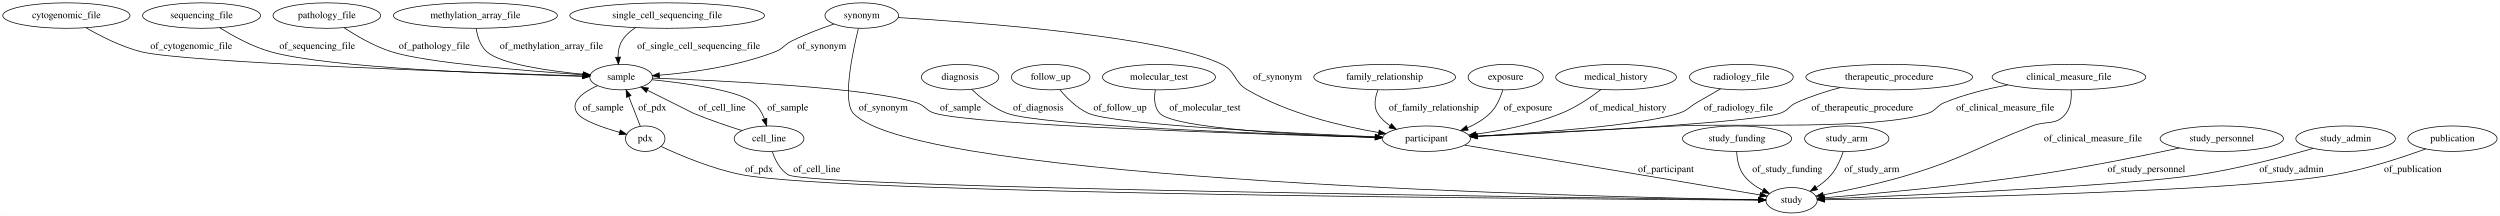
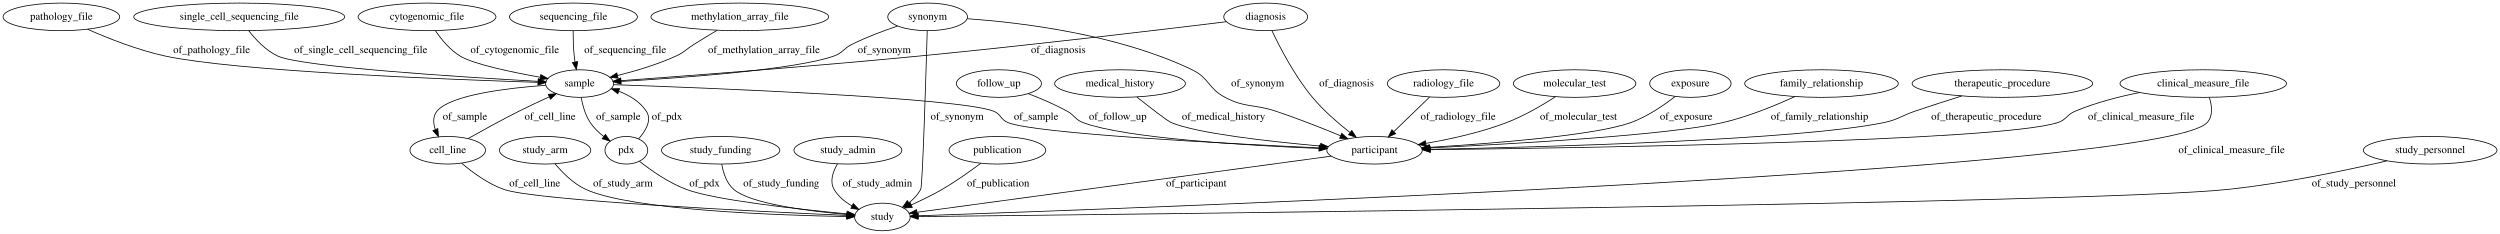
- <svg xmlns="http://www.w3.org/2000/svg" width="3533pt" height="305pt" viewBox="0.00 0.00 3532.74 305.00">
+ <svg xmlns="http://www.w3.org/2000/svg" width="3261pt" height="305pt" viewBox="0.00 0.00 3261.14 305.00">
  <g id="graph0" class="graph" transform="scale(1 1) rotate(0) translate(4 301)">
-     <polygon fill="#ffffff" stroke="transparent" points="-4,4 -4,-301 3528.736,-301 3528.736,4 -4,4" />
+     <polygon fill="#ffffff" stroke="transparent" points="-4,4 -4,-301 3257.135,-301 3257.135,4 -4,4" />
    <g id="node1" class="node">
-       <ellipse fill="none" stroke="#000000" cx="2665.692" cy="-192" rx="117.779" ry="18" />
-       <text text-anchor="middle" x="2665.692" y="-188.3" font-family="Times,serif" font-size="14.00" fill="#000000">therapeutic_procedure</text>
+       <ellipse fill="none" stroke="#000000" cx="752.043" cy="-192" rx="44.393" ry="18" />
+       <text text-anchor="middle" x="752.043" y="-188.3" font-family="Times,serif" font-size="14.00" fill="#000000">sample</text>
+     </g>
+     <g id="node4" class="node">
+       <ellipse fill="none" stroke="#000000" cx="1789.043" cy="-105" rx="62.289" ry="18" />
+       <text text-anchor="middle" x="1789.043" y="-101.3" font-family="Times,serif" font-size="14.00" fill="#000000">participant</text>
+     </g>
+     <g id="edge14" class="edge">
+       <path fill="none" stroke="#000000" d="M796.196,-190.559C916.881,-186.409 1246.336,-173.593 1292.043,-156 1302.084,-152.135 1301.019,-144.908 1311.043,-141 1347.809,-126.667 1592.479,-113.811 1716.803,-108.111" />
+       <polygon fill="#000000" stroke="#000000" points="1717.165,-111.599 1726.996,-107.648 1716.847,-104.606 1717.165,-111.599" />
+       <text text-anchor="middle" x="1347.543" y="-144.8" font-family="Times,serif" font-size="14.00" fill="#000000">of_sample</text>
+     </g>
+     <g id="node12" class="node">
+       <ellipse fill="none" stroke="#000000" cx="813.043" cy="-105" rx="27.895" ry="18" />
+       <text text-anchor="middle" x="813.043" y="-101.3" font-family="Times,serif" font-size="14.00" fill="#000000">pdx</text>
+     </g>
+     <g id="edge12" class="edge">
+       <path fill="none" stroke="#000000" d="M754.121,-173.812C755.98,-163.499 759.48,-150.749 766.043,-141 770.644,-134.166 776.972,-128.082 783.494,-122.948" />
+       <polygon fill="#000000" stroke="#000000" points="785.7,-125.672 791.743,-116.97 781.592,-120.004 785.7,-125.672" />
+       <text text-anchor="middle" x="802.543" y="-144.8" font-family="Times,serif" font-size="14.00" fill="#000000">of_sample</text>
+     </g>
+     <g id="node21" class="node">
+       <ellipse fill="none" stroke="#000000" cx="580.043" cy="-105" rx="49.291" ry="18" />
+       <text text-anchor="middle" x="580.043" y="-101.3" font-family="Times,serif" font-size="14.00" fill="#000000">cell_line</text>
+     </g>
+     <g id="edge13" class="edge">
+       <path fill="none" stroke="#000000" d="M707.889,-189.749C658.679,-186.208 583.678,-177.375 566.043,-156 560.439,-149.207 560.999,-140.346 563.891,-131.92" />
+       <polygon fill="#000000" stroke="#000000" points="567.113,-133.287 567.942,-122.725 560.707,-130.465 567.113,-133.287" />
+       <text text-anchor="middle" x="602.543" y="-144.8" font-family="Times,serif" font-size="14.00" fill="#000000">of_sample</text>
+     </g>
+     <g id="node2" class="node">
+       <ellipse fill="none" stroke="#000000" cx="1206.043" cy="-279" rx="51.991" ry="18" />
+       <text text-anchor="middle" x="1206.043" y="-275.3" font-family="Times,serif" font-size="14.00" fill="#000000">synonym</text>
+     </g>
+     <g id="edge8" class="edge">
+       <path fill="none" stroke="#000000" d="M1166.63,-266.983C1148.127,-260.762 1126.021,-252.482 1107.043,-243 1096.126,-237.546 1095.537,-232.104 1084.043,-228 1034.271,-210.228 887.007,-199.511 806.356,-194.814" />
+       <polygon fill="#000000" stroke="#000000" points="806.093,-191.293 795.91,-194.217 805.694,-198.282 806.093,-191.293" />
+       <text text-anchor="middle" x="1149.543" y="-231.8" font-family="Times,serif" font-size="14.00" fill="#000000">of_synonym</text>
+     </g>
+     <g id="edge7" class="edge">
+       <path fill="none" stroke="#000000" d="M1257.662,-276.617C1327.394,-271.67 1454.111,-256.49 1551.043,-210 1573.517,-199.221 1571.954,-185.546 1594.043,-174 1620.989,-159.916 1631.195,-165.604 1660.043,-156 1688.586,-146.498 1719.989,-134.125 1744.665,-123.947" />
+       <polygon fill="#000000" stroke="#000000" points="1746.222,-127.09 1754.113,-120.021 1743.536,-120.626 1746.222,-127.09" />
+       <text text-anchor="middle" x="1636.543" y="-188.3" font-family="Times,serif" font-size="14.00" fill="#000000">of_synonym</text>
+     </g>
+     <g id="node20" class="node">
+       <ellipse fill="none" stroke="#000000" cx="1147.043" cy="-18" rx="36.294" ry="18" />
+       <text text-anchor="middle" x="1147.043" y="-14.3" font-family="Times,serif" font-size="14.00" fill="#000000">study</text>
+     </g>
+     <g id="edge9" class="edge">
+       <path fill="none" stroke="#000000" d="M1205.522,-260.633C1203.994,-207.737 1199.479,-58.53 1197.043,-54 1193.421,-47.264 1187.922,-41.483 1181.877,-36.648" />
+       <polygon fill="#000000" stroke="#000000" points="1183.6,-33.578 1173.42,-30.641 1179.546,-39.285 1183.6,-33.578" />
+       <text text-anchor="middle" x="1244.543" y="-144.8" font-family="Times,serif" font-size="14.00" fill="#000000">of_synonym</text>
+     </g>
+     <g id="node3" class="node">
+       <ellipse fill="none" stroke="#000000" cx="707.043" cy="-105" rx="59.59" ry="18" />
+       <text text-anchor="middle" x="707.043" y="-101.3" font-family="Times,serif" font-size="14.00" fill="#000000">study_arm</text>
+     </g>
+     <g id="edge24" class="edge">
+       <path fill="none" stroke="#000000" d="M720.023,-87.41C729.667,-75.791 743.905,-61.391 760.043,-54 819.573,-26.737 1011.245,-20.12 1100.503,-18.515" />
+       <polygon fill="#000000" stroke="#000000" points="1100.669,-22.012 1110.609,-18.346 1100.552,-15.013 1100.669,-22.012" />
+       <text text-anchor="middle" x="808.543" y="-57.8" font-family="Times,serif" font-size="14.00" fill="#000000">of_study_arm</text>
+     </g>
+     <g id="edge31" class="edge">
+       <path fill="none" stroke="#000000" d="M1732.352,-97.317C1606.657,-80.284 1306.68,-39.633 1192.356,-24.14" />
+       <polygon fill="#000000" stroke="#000000" points="1192.582,-20.639 1182.202,-22.765 1191.642,-27.576 1192.582,-20.639" />
+       <text text-anchor="middle" x="1556.543" y="-57.8" font-family="Times,serif" font-size="14.00" fill="#000000">of_participant</text>
    </g>
    <g id="node5" class="node">
-       <ellipse fill="none" stroke="#000000" cx="2011.692" cy="-105" rx="62.289" ry="18" />
-       <text text-anchor="middle" x="2011.692" y="-101.3" font-family="Times,serif" font-size="14.00" fill="#000000">participant</text>
+       <ellipse fill="none" stroke="#000000" cx="1879.043" cy="-192" rx="73.387" ry="18" />
+       <text text-anchor="middle" x="1879.043" y="-188.3" font-family="Times,serif" font-size="14.00" fill="#000000">radiology_file</text>
+     </g>
+     <g id="edge2" class="edge">
+       <path fill="none" stroke="#000000" d="M1860.83,-174.394C1847.446,-161.456 1829.091,-143.713 1814.292,-129.407" />
+       <polygon fill="#000000" stroke="#000000" points="1816.544,-126.716 1806.922,-122.283 1811.679,-131.749 1816.544,-126.716" />
+       <text text-anchor="middle" x="1898.043" y="-144.8" font-family="Times,serif" font-size="14.00" fill="#000000">of_radiology_file</text>
+     </g>
+     <g id="node6" class="node">
+       <ellipse fill="none" stroke="#000000" cx="936.043" cy="-105" rx="77.187" ry="18" />
+       <text text-anchor="middle" x="936.043" y="-101.3" font-family="Times,serif" font-size="14.00" fill="#000000">study_funding</text>
+     </g>
+     <g id="edge1" class="edge">
+       <path fill="none" stroke="#000000" d="M937.519,-86.886C939.394,-75.8 943.61,-62.211 953.043,-54 974.617,-35.22 1050.597,-25.623 1100.822,-21.219" />
+       <polygon fill="#000000" stroke="#000000" points="1101.137,-24.705 1110.809,-20.381 1100.552,-17.729 1101.137,-24.705" />
+       <text text-anchor="middle" x="1015.043" y="-57.8" font-family="Times,serif" font-size="14.00" fill="#000000">of_study_funding</text>
+     </g>
+     <g id="node7" class="node">
+       <ellipse fill="none" stroke="#000000" cx="2050.043" cy="-192" rx="79.886" ry="18" />
+       <text text-anchor="middle" x="2050.043" y="-188.3" font-family="Times,serif" font-size="14.00" fill="#000000">molecular_test</text>
+     </g>
+     <g id="edge25" class="edge">
+       <path fill="none" stroke="#000000" d="M2025.012,-174.806C2007.734,-163.667 1983.848,-149.671 1961.043,-141 1927.592,-128.281 1888.683,-119.66 1856.341,-114.051" />
+       <polygon fill="#000000" stroke="#000000" points="1856.527,-110.534 1846.086,-112.335 1855.371,-117.437 1856.527,-110.534" />
+       <text text-anchor="middle" x="2055.043" y="-144.8" font-family="Times,serif" font-size="14.00" fill="#000000">of_molecular_test</text>
+     </g>
+     <g id="node8" class="node">
+       <ellipse fill="none" stroke="#000000" cx="2201.043" cy="-192" rx="53.091" ry="18" />
+       <text text-anchor="middle" x="2201.043" y="-188.3" font-family="Times,serif" font-size="14.00" fill="#000000">exposure</text>
+     </g>
+     <g id="edge28" class="edge">
+       <path fill="none" stroke="#000000" d="M2181.287,-175.267C2166.311,-163.577 2144.678,-148.732 2123.043,-141 2076.319,-124.302 1944.154,-113.897 1860.768,-108.797" />
+       <polygon fill="#000000" stroke="#000000" points="1860.79,-105.292 1850.598,-108.186 1860.37,-112.279 1860.79,-105.292" />
+       <text text-anchor="middle" x="2195.543" y="-144.8" font-family="Times,serif" font-size="14.00" fill="#000000">of_exposure</text>
+     </g>
+     <g id="node9" class="node">
+       <ellipse fill="none" stroke="#000000" cx="2372.043" cy="-192" rx="100.182" ry="18" />
+       <text text-anchor="middle" x="2372.043" y="-188.3" font-family="Times,serif" font-size="14.00" fill="#000000">family_relationship</text>
+     </g>
+     <g id="edge23" class="edge">
+       <path fill="none" stroke="#000000" d="M2337.361,-175.014C2311.896,-163.361 2276.122,-148.669 2243.043,-141 2172.53,-124.653 1970.648,-113.274 1861.379,-108.119" />
+       <polygon fill="#000000" stroke="#000000" points="1861.253,-104.609 1851.101,-107.639 1860.927,-111.602 1861.253,-104.609" />
+       <text text-anchor="middle" x="2369.543" y="-144.8" font-family="Times,serif" font-size="14.00" fill="#000000">of_family_relationship</text>
+     </g>
+     <g id="node10" class="node">
+       <ellipse fill="none" stroke="#000000" cx="1102.043" cy="-105" rx="70.388" ry="18" />
+       <text text-anchor="middle" x="1102.043" y="-101.3" font-family="Times,serif" font-size="14.00" fill="#000000">study_admin</text>
+     </g>
+     <g id="edge5" class="edge">
+       <path fill="none" stroke="#000000" d="M1088.519,-87.296C1082.511,-77.145 1078.011,-64.395 1084.043,-54 1089.41,-44.752 1098.143,-37.68 1107.42,-32.356" />
+       <polygon fill="#000000" stroke="#000000" points="1109.077,-35.44 1116.39,-27.774 1105.892,-29.206 1109.077,-35.44" />
+       <text text-anchor="middle" x="1140.543" y="-57.8" font-family="Times,serif" font-size="14.00" fill="#000000">of_study_admin</text>
+     </g>
+     <g id="node11" class="node">
+       <ellipse fill="none" stroke="#000000" cx="744.043" cy="-279" rx="83.386" ry="18" />
+       <text text-anchor="middle" x="744.043" y="-275.3" font-family="Times,serif" font-size="14.00" fill="#000000">sequencing_file</text>
+     </g>
+     <g id="edge32" class="edge">
+       <path fill="none" stroke="#000000" d="M743.64,-260.539C743.621,-250.83 743.902,-238.744 745.043,-228 745.314,-225.452 745.673,-222.815 746.085,-220.18" />
+       <polygon fill="#000000" stroke="#000000" points="749.55,-220.682 747.867,-210.222 742.66,-219.449 749.55,-220.682" />
+       <text text-anchor="middle" x="811.543" y="-231.8" font-family="Times,serif" font-size="14.00" fill="#000000">of_sequencing_file</text>
+     </g>
+     <g id="edge30" class="edge">
+       <path fill="none" stroke="#000000" d="M828.983,-119.799C838.275,-130.264 846.775,-144.433 839.043,-156 830.703,-168.477 817.155,-176.635 803.207,-181.967" />
+       <polygon fill="#000000" stroke="#000000" points="801.903,-178.713 793.546,-185.225 804.14,-185.346 801.903,-178.713" />
+       <text text-anchor="middle" x="866.043" y="-144.8" font-family="Times,serif" font-size="14.00" fill="#000000">of_pdx</text>
+     </g>
+     <g id="edge29" class="edge">
+       <path fill="none" stroke="#000000" d="M830.102,-90.636C845.145,-78.792 868.173,-62.593 891.043,-54 928.454,-39.944 1037.7,-28.023 1100.734,-22.068" />
+       <polygon fill="#000000" stroke="#000000" points="1101.179,-25.542 1110.811,-21.13 1100.53,-18.572 1101.179,-25.542" />
+       <text text-anchor="middle" x="915.043" y="-57.8" font-family="Times,serif" font-size="14.00" fill="#000000">of_pdx</text>
+     </g>
+     <g id="node13" class="node">
+       <ellipse fill="none" stroke="#000000" cx="2608.043" cy="-192" rx="117.779" ry="18" />
+       <text text-anchor="middle" x="2608.043" y="-188.3" font-family="Times,serif" font-size="14.00" fill="#000000">therapeutic_procedure</text>
+     </g>
+     <g id="edge16" class="edge">
+       <path fill="none" stroke="#000000" d="M2555.099,-175.823C2535.817,-169.788 2513.886,-162.759 2494.043,-156 2475.676,-149.744 2472.05,-144.901 2453.043,-141 2341.914,-118.19 2010.069,-109.185 1861.896,-106.233" />
+       <polygon fill="#000000" stroke="#000000" points="1861.617,-102.727 1851.55,-106.031 1861.48,-109.725 1861.617,-102.727" />
+       <text text-anchor="middle" x="2587.043" y="-144.8" font-family="Times,serif" font-size="14.00" fill="#000000">of_therapeutic_procedure</text>
+     </g>
+     <g id="node14" class="node">
+       <ellipse fill="none" stroke="#000000" cx="961.043" cy="-279" rx="115.88" ry="18" />
+       <text text-anchor="middle" x="961.043" y="-275.3" font-family="Times,serif" font-size="14.00" fill="#000000">methylation_array_file</text>
+     </g>
+     <g id="edge4" class="edge">
+       <path fill="none" stroke="#000000" d="M931.307,-261.457C921.611,-255.658 910.826,-249.122 901.043,-243 890.698,-236.526 889.146,-233.066 878.043,-228 853.776,-216.926 825.307,-208.444 801.575,-202.503" />
+       <polygon fill="#000000" stroke="#000000" points="802.264,-199.069 791.72,-200.112 800.613,-205.871 802.264,-199.069" />
+       <text text-anchor="middle" x="992.543" y="-231.8" font-family="Times,serif" font-size="14.00" fill="#000000">of_methylation_array_file</text>
+     </g>
+     <g id="node15" class="node">
+       <ellipse fill="none" stroke="#000000" cx="76.043" cy="-279" rx="76.087" ry="18" />
+       <text text-anchor="middle" x="76.043" y="-275.3" font-family="Times,serif" font-size="14.00" fill="#000000">pathology_file</text>
+     </g>
+     <g id="edge10" class="edge">
+       <path fill="none" stroke="#000000" d="M110.152,-262.898C136.947,-251.047 175.542,-235.709 211.043,-228 302.68,-208.102 579.366,-197.37 697.56,-193.59" />
+       <polygon fill="#000000" stroke="#000000" points="697.934,-197.08 707.819,-193.267 697.714,-190.083 697.934,-197.08" />
+       <text text-anchor="middle" x="272.043" y="-231.8" font-family="Times,serif" font-size="14.00" fill="#000000">of_pathology_file</text>
+     </g>
+     <g id="node16" class="node">
+       <ellipse fill="none" stroke="#000000" cx="308.043" cy="-279" rx="137.576" ry="18" />
+       <text text-anchor="middle" x="308.043" y="-275.3" font-family="Times,serif" font-size="14.00" fill="#000000">single_cell_sequencing_file</text>
+     </g>
+     <g id="edge22" class="edge">
+       <path fill="none" stroke="#000000" d="M320.463,-260.907C329.457,-249.379 342.697,-235.285 358.043,-228 388.008,-213.775 597.074,-200.521 697.9,-194.871" />
+       <polygon fill="#000000" stroke="#000000" points="698.394,-198.349 708.185,-194.3 698.006,-191.36 698.394,-198.349" />
+       <text text-anchor="middle" x="466.543" y="-231.8" font-family="Times,serif" font-size="14.00" fill="#000000">of_single_cell_sequencing_file</text>
+     </g>
+     <g id="node17" class="node">
+       <ellipse fill="none" stroke="#000000" cx="1297.043" cy="-105" rx="63.089" ry="18" />
+       <text text-anchor="middle" x="1297.043" y="-101.3" font-family="Times,serif" font-size="14.00" fill="#000000">publication</text>
    </g>
    <g id="edge3" class="edge">
-       <path fill="none" stroke="#000000" d="M2596.636,-177.304C2576.23,-171.829 2554.156,-164.763 2534.692,-156 2523.564,-150.99 2523.258,-144.896 2511.692,-141 2472.243,-127.713 2212.5,-114.179 2083.764,-108.189" />
-       <polygon fill="#000000" stroke="#000000" points="2083.751,-104.684 2073.6,-107.719 2083.428,-111.677 2083.751,-104.684" />
-       <text text-anchor="middle" x="2627.692" y="-144.8" font-family="Times,serif" font-size="14.00" fill="#000000">of_therapeutic_procedure</text>
-     </g>
-     <g id="node2" class="node">
-       <ellipse fill="none" stroke="#000000" cx="2123.692" cy="-192" rx="53.091" ry="18" />
-       <text text-anchor="middle" x="2123.692" y="-188.3" font-family="Times,serif" font-size="14.00" fill="#000000">exposure</text>
+       <path fill="none" stroke="#000000" d="M1275.365,-88.057C1261.424,-77.567 1242.679,-64.2 1225.043,-54 1212.265,-46.609 1197.708,-39.552 1184.658,-33.676" />
+       <polygon fill="#000000" stroke="#000000" points="1186.03,-30.456 1175.469,-29.617 1183.202,-36.859 1186.03,-30.456" />
+       <text text-anchor="middle" x="1298.043" y="-57.8" font-family="Times,serif" font-size="14.00" fill="#000000">of_publication</text>
+     </g>
+     <g id="node18" class="node">
+       <ellipse fill="none" stroke="#000000" cx="1299.043" cy="-192" rx="55.491" ry="18" />
+       <text text-anchor="middle" x="1299.043" y="-188.3" font-family="Times,serif" font-size="14.00" fill="#000000">follow_up</text>
+     </g>
+     <g id="edge6" class="edge">
+       <path fill="none" stroke="#000000" d="M1337.188,-178.841C1353.282,-172.715 1371.974,-164.827 1388.043,-156 1398.096,-150.478 1398.298,-145.012 1409.043,-141 1463.626,-120.62 1622.513,-111.252 1716.661,-107.384" />
+       <polygon fill="#000000" stroke="#000000" points="1716.835,-110.88 1726.687,-106.983 1716.555,-103.885 1716.835,-110.88" />
+       <text text-anchor="middle" x="1454.043" y="-144.8" font-family="Times,serif" font-size="14.00" fill="#000000">of_follow_up</text>
+     </g>
+     <g id="node19" class="node">
+       <ellipse fill="none" stroke="#000000" cx="553.043" cy="-279" rx="89.885" ry="18" />
+       <text text-anchor="middle" x="553.043" y="-275.3" font-family="Times,serif" font-size="14.00" fill="#000000">cytogenomic_file</text>
+     </g>
+     <g id="edge21" class="edge">
+       <path fill="none" stroke="#000000" d="M564.01,-260.805C571.64,-249.686 582.801,-236.092 596.043,-228 613.461,-217.356 662.242,-207.076 700.666,-200.245" />
+       <polygon fill="#000000" stroke="#000000" points="701.438,-203.664 710.688,-198.499 700.236,-196.767 701.438,-203.664" />
+       <text text-anchor="middle" x="667.543" y="-231.8" font-family="Times,serif" font-size="14.00" fill="#000000">of_cytogenomic_file</text>
+     </g>
+     <g id="edge19" class="edge">
+       <path fill="none" stroke="#000000" d="M606.625,-120.26C625.075,-130.684 650.325,-144.614 673.043,-156 685.714,-162.35 699.735,-168.892 712.404,-174.629" />
+       <polygon fill="#000000" stroke="#000000" points="711.229,-177.938 721.785,-178.842 714.097,-171.552 711.229,-177.938" />
+       <text text-anchor="middle" x="713.543" y="-144.8" font-family="Times,serif" font-size="14.00" fill="#000000">of_cell_line</text>
    </g>
    <g id="edge20" class="edge">
-       <path fill="none" stroke="#000000" d="M2119.627,-173.945C2116.376,-163.161 2110.812,-149.879 2101.692,-141 2092.653,-132.2 2081.191,-125.467 2069.5,-120.345" />
-       <polygon fill="#000000" stroke="#000000" points="2070.701,-117.055 2060.117,-116.573 2068.09,-123.55 2070.701,-117.055" />
-       <text text-anchor="middle" x="2155.192" y="-144.8" font-family="Times,serif" font-size="14.00" fill="#000000">of_exposure</text>
-     </g>
-     <g id="node3" class="node">
-       <ellipse fill="none" stroke="#000000" cx="1213.692" cy="-279" rx="51.991" ry="18" />
-       <text text-anchor="middle" x="1213.692" y="-275.3" font-family="Times,serif" font-size="14.00" fill="#000000">synonym</text>
-     </g>
-     <g id="node4" class="node">
-       <ellipse fill="none" stroke="#000000" cx="873.692" cy="-192" rx="44.393" ry="18" />
-       <text text-anchor="middle" x="873.692" y="-188.3" font-family="Times,serif" font-size="14.00" fill="#000000">sample</text>
-     </g>
-     <g id="edge19" class="edge">
-       <path fill="none" stroke="#000000" d="M1174.279,-266.983C1155.776,-260.762 1133.67,-252.482 1114.692,-243 1103.775,-237.546 1103.067,-232.422 1091.692,-228 1038.289,-207.239 972.991,-198.449 927.857,-194.729" />
-       <polygon fill="#000000" stroke="#000000" points="927.931,-191.224 917.693,-193.948 927.395,-198.203 927.931,-191.224" />
-       <text text-anchor="middle" x="1157.192" y="-231.8" font-family="Times,serif" font-size="14.00" fill="#000000">of_synonym</text>
+       <path fill="none" stroke="#000000" d="M598.272,-88.038C612.158,-76.236 632.356,-61.348 653.043,-54 694.494,-39.278 985.265,-25.092 1100.33,-19.99" />
+       <polygon fill="#000000" stroke="#000000" points="1100.743,-23.475 1110.579,-19.539 1100.435,-16.482 1100.743,-23.475" />
+       <text text-anchor="middle" x="693.543" y="-57.8" font-family="Times,serif" font-size="14.00" fill="#000000">of_cell_line</text>
+     </g>
+     <g id="node22" class="node">
+       <ellipse fill="none" stroke="#000000" cx="1457.043" cy="-192" rx="85.285" ry="18" />
+       <text text-anchor="middle" x="1457.043" y="-188.3" font-family="Times,serif" font-size="14.00" fill="#000000">medical_history</text>
+     </g>
+     <g id="edge15" class="edge">
+       <path fill="none" stroke="#000000" d="M1479.038,-174.365C1496.551,-160.477 1518.945,-143.113 1524.043,-141 1558.161,-126.863 1652.209,-116.394 1718.529,-110.494" />
+       <polygon fill="#000000" stroke="#000000" points="1718.854,-113.979 1728.511,-109.621 1718.244,-107.005 1718.854,-113.979" />
+       <text text-anchor="middle" x="1592.043" y="-144.8" font-family="Times,serif" font-size="14.00" fill="#000000">of_medical_history</text>
+     </g>
+     <g id="node23" class="node">
+       <ellipse fill="none" stroke="#000000" cx="1647.043" cy="-279" rx="54.691" ry="18" />
+       <text text-anchor="middle" x="1647.043" y="-275.3" font-family="Times,serif" font-size="14.00" fill="#000000">diagnosis</text>
+     </g>
+     <g id="edge27" class="edge">
+       <path fill="none" stroke="#000000" d="M1595.695,-272.657C1512.052,-262.445 1341.137,-242.082 1196.043,-228 1055.463,-214.356 889.49,-201.857 805.904,-195.814" />
+       <polygon fill="#000000" stroke="#000000" points="806.109,-192.32 795.883,-195.092 805.606,-199.301 806.109,-192.32" />
+       <text text-anchor="middle" x="1376.543" y="-231.8" font-family="Times,serif" font-size="14.00" fill="#000000">of_diagnosis</text>
+     </g>
+     <g id="edge26" class="edge">
+       <path fill="none" stroke="#000000" d="M1655.11,-261.112C1665.482,-239.225 1684.936,-201.671 1708.043,-174 1722.361,-156.854 1741.225,-140.511 1757.146,-128.038" />
+       <polygon fill="#000000" stroke="#000000" points="1759.362,-130.749 1765.164,-121.884 1755.1,-125.196 1759.362,-130.749" />
+       <text text-anchor="middle" x="1752.543" y="-188.3" font-family="Times,serif" font-size="14.00" fill="#000000">of_diagnosis</text>
+     </g>
+     <g id="node24" class="node">
+       <ellipse fill="none" stroke="#000000" cx="2870.043" cy="-192" rx="108.581" ry="18" />
+       <text text-anchor="middle" x="2870.043" y="-188.3" font-family="Times,serif" font-size="14.00" fill="#000000">clinical_measure_file</text>
+     </g>
+     <g id="edge17" class="edge">
+       <path fill="none" stroke="#000000" d="M2787.105,-180.319C2759.689,-174.843 2729.459,-167.017 2703.043,-156 2691.78,-151.303 2691.669,-144.713 2680.043,-141 2603.172,-116.449 2060.487,-108.009 1861.746,-105.722" />
+       <polygon fill="#000000" stroke="#000000" points="1861.735,-102.222 1851.696,-105.609 1861.655,-109.222 1861.735,-102.222" />
+       <text text-anchor="middle" x="2789.043" y="-144.8" font-family="Times,serif" font-size="14.00" fill="#000000">of_clinical_measure_file</text>
    </g>
    <g id="edge18" class="edge">
-       <path fill="none" stroke="#000000" d="M1265.057,-276.198C1377.729,-269.387 1642.888,-249.546 1722.692,-210 1742.967,-199.953 1739.121,-185.357 1758.692,-174 1816.402,-140.51 1890.952,-122.751 1944.149,-113.688" />
-       <polygon fill="#000000" stroke="#000000" points="1944.858,-117.118 1954.158,-112.042 1943.722,-110.211 1944.858,-117.118" />
-       <text text-anchor="middle" x="1801.192" y="-188.3" font-family="Times,serif" font-size="14.00" fill="#000000">of_synonym</text>
-     </g>
-     <g id="node15" class="node">
-       <ellipse fill="none" stroke="#000000" cx="2527.692" cy="-18" rx="36.294" ry="18" />
-       <text text-anchor="middle" x="2527.692" y="-14.3" font-family="Times,serif" font-size="14.00" fill="#000000">study</text>
-     </g>
-     <g id="edge17" class="edge">
-       <path fill="none" stroke="#000000" d="M1208.965,-260.897C1200.742,-227.516 1186.099,-158.107 1201.692,-141 1289.704,-44.446 2256.062,-22.506 2481.067,-18.692" />
-       <polygon fill="#000000" stroke="#000000" points="2481.274,-22.19 2491.214,-18.524 2481.158,-15.191 2481.274,-22.19" />
-       <text text-anchor="middle" x="1244.192" y="-144.8" font-family="Times,serif" font-size="14.00" fill="#000000">of_synonym</text>
-     </g>
-     <g id="edge23" class="edge">
-       <path fill="none" stroke="#000000" d="M917.991,-190.605C1010.68,-187.29 1222.154,-177.555 1290.692,-156 1303.418,-151.998 1303.899,-144.783 1316.692,-141 1375.137,-123.717 1773.21,-111.314 1939.223,-106.835" />
-       <polygon fill="#000000" stroke="#000000" points="1939.438,-110.331 1949.341,-106.564 1939.25,-103.333 1939.438,-110.331" />
-       <text text-anchor="middle" x="1353.192" y="-144.8" font-family="Times,serif" font-size="14.00" fill="#000000">of_sample</text>
-     </g>
-     <g id="node8" class="node">
-       <ellipse fill="none" stroke="#000000" cx="1082.692" cy="-105" rx="49.291" ry="18" />
-       <text text-anchor="middle" x="1082.692" y="-101.3" font-family="Times,serif" font-size="14.00" fill="#000000">cell_line</text>
-     </g>
-     <g id="edge25" class="edge">
-       <path fill="none" stroke="#000000" d="M917.116,-188.329C965.274,-183.463 1039.043,-173.395 1060.692,-156 1067.932,-150.183 1072.838,-141.524 1076.142,-132.985" />
-       <polygon fill="#000000" stroke="#000000" points="1079.562,-133.786 1079.328,-123.194 1072.905,-131.62 1079.562,-133.786" />
-       <text text-anchor="middle" x="1109.192" y="-144.8" font-family="Times,serif" font-size="14.00" fill="#000000">of_sample</text>
-     </g>
-     <g id="node9" class="node">
-       <ellipse fill="none" stroke="#000000" cx="907.692" cy="-105" rx="27.895" ry="18" />
-       <text text-anchor="middle" x="907.692" y="-101.3" font-family="Times,serif" font-size="14.00" fill="#000000">pdx</text>
-     </g>
-     <g id="edge24" class="edge">
-       <path fill="none" stroke="#000000" d="M840.193,-179.954C820.162,-170.787 800.578,-157.038 811.692,-141 818.865,-130.649 847.44,-120.742 871.565,-113.95" />
-       <polygon fill="#000000" stroke="#000000" points="872.483,-117.328 881.215,-111.328 870.647,-110.573 872.483,-117.328" />
-       <text text-anchor="middle" x="848.192" y="-144.8" font-family="Times,serif" font-size="14.00" fill="#000000">of_sample</text>
-     </g>
-     <g id="edge30" class="edge">
-       <path fill="none" stroke="#000000" d="M2065.938,-95.854C2168.318,-78.592 2388.222,-41.515 2482.866,-25.558" />
-       <polygon fill="#000000" stroke="#000000" points="2483.69,-28.968 2492.969,-23.854 2482.526,-22.066 2483.69,-28.968" />
-       <text text-anchor="middle" x="2350.192" y="-57.8" font-family="Times,serif" font-size="14.00" fill="#000000">of_participant</text>
-     </g>
-     <g id="node6" class="node">
-       <ellipse fill="none" stroke="#000000" cx="2279.692" cy="-192" rx="85.285" ry="18" />
-       <text text-anchor="middle" x="2279.692" y="-188.3" font-family="Times,serif" font-size="14.00" fill="#000000">medical_history</text>
-     </g>
-     <g id="edge14" class="edge">
-       <path fill="none" stroke="#000000" d="M2258.44,-174.542C2243.667,-163.288 2223.046,-149.263 2202.692,-141 2164.397,-125.453 2119.023,-116.542 2082.111,-111.476" />
-       <polygon fill="#000000" stroke="#000000" points="2082.306,-107.972 2071.937,-110.147 2081.399,-114.913 2082.306,-107.972" />
-       <text text-anchor="middle" x="2296.692" y="-144.8" font-family="Times,serif" font-size="14.00" fill="#000000">of_medical_history</text>
-     </g>
-     <g id="node7" class="node">
-       <ellipse fill="none" stroke="#000000" cx="2456.692" cy="-192" rx="73.387" ry="18" />
-       <text text-anchor="middle" x="2456.692" y="-188.3" font-family="Times,serif" font-size="14.00" fill="#000000">radiology_file</text>
-     </g>
-     <g id="edge29" class="edge">
-       <path fill="none" stroke="#000000" d="M2427.448,-175.46C2416.793,-169.389 2404.671,-162.43 2393.692,-156 2382.511,-149.452 2380.99,-145.082 2368.692,-141 2317.457,-123.995 2171.958,-113.514 2083.32,-108.518" />
-       <polygon fill="#000000" stroke="#000000" points="2083.512,-105.024 2073.334,-107.965 2083.125,-112.013 2083.512,-105.024" />
-       <text text-anchor="middle" x="2452.692" y="-144.8" font-family="Times,serif" font-size="14.00" fill="#000000">of_radiology_file</text>
-     </g>
-     <g id="edge27" class="edge">
-       <path fill="none" stroke="#000000" d="M1044.334,-116.479C1023.73,-123.001 998.042,-131.706 975.692,-141 975.476,-141.09 939.961,-158.851 910.903,-173.386" />
-       <polygon fill="#000000" stroke="#000000" points="909.126,-170.361 901.748,-177.965 912.258,-176.621 909.126,-170.361" />
-       <text text-anchor="middle" x="1016.192" y="-144.8" font-family="Times,serif" font-size="14.00" fill="#000000">of_cell_line</text>
-     </g>
-     <g id="edge26" class="edge">
-       <path fill="none" stroke="#000000" d="M1087.207,-86.871C1091.112,-75.326 1098.024,-61.228 1109.692,-54 1139.489,-35.54 2238.477,-21.434 2480.755,-18.544" />
-       <polygon fill="#000000" stroke="#000000" points="2481.028,-22.041 2490.986,-18.423 2480.945,-15.042 2481.028,-22.041" />
-       <text text-anchor="middle" x="1150.192" y="-57.8" font-family="Times,serif" font-size="14.00" fill="#000000">of_cell_line</text>
-     </g>
-     <g id="edge5" class="edge">
-       <path fill="none" stroke="#000000" d="M900.773,-122.706C896.074,-134.728 889.767,-150.866 884.422,-164.543" />
-       <polygon fill="#000000" stroke="#000000" points="881.117,-163.386 880.737,-173.974 887.637,-165.934 881.117,-163.386" />
-       <text text-anchor="middle" x="917.692" y="-144.8" font-family="Times,serif" font-size="14.00" fill="#000000">of_pdx</text>
-     </g>
-     <g id="edge6" class="edge">
-       <path fill="none" stroke="#000000" d="M930.286,-93.923C956.907,-81.509 1002.825,-62.066 1044.692,-54 1188.292,-26.335 2244.493,-19.422 2480.856,-18.215" />
-       <polygon fill="#000000" stroke="#000000" points="2481.184,-21.713 2491.167,-18.163 2481.149,-14.713 2481.184,-21.713" />
-       <text text-anchor="middle" x="1068.692" y="-57.8" font-family="Times,serif" font-size="14.00" fill="#000000">of_pdx</text>
-     </g>
-     <g id="node10" class="node">
-       <ellipse fill="none" stroke="#000000" cx="2450.692" cy="-105" rx="77.187" ry="18" />
-       <text text-anchor="middle" x="2450.692" y="-101.3" font-family="Times,serif" font-size="14.00" fill="#000000">study_funding</text>
-     </g>
-     <g id="edge9" class="edge">
-       <path fill="none" stroke="#000000" d="M2450.087,-86.965C2450.599,-76.453 2452.813,-63.449 2459.692,-54 2466.624,-44.478 2476.848,-37.245 2487.273,-31.853" />
-       <polygon fill="#000000" stroke="#000000" points="2488.835,-34.986 2496.409,-27.578 2485.868,-28.646 2488.835,-34.986" />
-       <text text-anchor="middle" x="2521.692" y="-57.8" font-family="Times,serif" font-size="14.00" fill="#000000">of_study_funding</text>
-     </g>
-     <g id="node11" class="node">
-       <ellipse fill="none" stroke="#000000" cx="2605.692" cy="-105" rx="59.59" ry="18" />
-       <text text-anchor="middle" x="2605.692" y="-101.3" font-family="Times,serif" font-size="14.00" fill="#000000">study_arm</text>
-     </g>
-     <g id="edge4" class="edge">
-       <path fill="none" stroke="#000000" d="M2600.842,-87.046C2597.346,-76.563 2591.8,-63.561 2583.692,-54 2577.889,-47.157 2570.457,-41.154 2562.916,-36.111" />
-       <polygon fill="#000000" stroke="#000000" points="2564.447,-32.942 2554.106,-30.639 2560.754,-38.888 2564.447,-32.942" />
-       <text text-anchor="middle" x="2641.192" y="-57.8" font-family="Times,serif" font-size="14.00" fill="#000000">of_study_arm</text>
-     </g>
-     <g id="node12" class="node">
-       <ellipse fill="none" stroke="#000000" cx="2919.692" cy="-192" rx="108.581" ry="18" />
-       <text text-anchor="middle" x="2919.692" y="-188.3" font-family="Times,serif" font-size="14.00" fill="#000000">clinical_measure_file</text>
+       <path fill="none" stroke="#000000" d="M2878.06,-173.744C2881.468,-162.884 2883.047,-149.594 2875.043,-141 2816.035,-77.642 1464.75,-28.736 1194.014,-19.555" />
+       <polygon fill="#000000" stroke="#000000" points="1193.86,-16.047 1183.748,-19.208 1193.624,-23.044 1193.86,-16.047" />
+       <text text-anchor="middle" x="2907.043" y="-101.3" font-family="Times,serif" font-size="14.00" fill="#000000">of_clinical_measure_file</text>
+     </g>
+     <g id="node25" class="node">
+       <ellipse fill="none" stroke="#000000" cx="3166.043" cy="-105" rx="87.185" ry="18" />
+       <text text-anchor="middle" x="3166.043" y="-101.3" font-family="Times,serif" font-size="14.00" fill="#000000">study_personnel</text>
    </g>
    <g id="edge11" class="edge">
-       <path fill="none" stroke="#000000" d="M2833.18,-180.978C2804.051,-175.532 2771.819,-167.556 2743.692,-156 2732.404,-151.362 2732.299,-144.772 2720.692,-141 2645.358,-116.518 2443.802,-127.017 2364.692,-123 2267.289,-118.054 2154.77,-112.312 2083.446,-108.668" />
-       <polygon fill="#000000" stroke="#000000" points="2083.394,-105.161 2073.228,-108.146 2083.037,-112.152 2083.394,-105.161" />
-       <text text-anchor="middle" x="2829.692" y="-144.8" font-family="Times,serif" font-size="14.00" fill="#000000">of_clinical_measure_file</text>
-     </g>
-     <g id="edge12" class="edge">
-       <path fill="none" stroke="#000000" d="M2922.785,-173.802C2923.558,-163.233 2922.635,-150.225 2915.692,-141 2901.992,-122.795 2888.949,-131.2 2867.692,-123 2790.075,-93.06 2773.277,-78.231 2693.692,-54 2653.298,-41.702 2606.158,-31.898 2572.456,-25.646" />
-       <polygon fill="#000000" stroke="#000000" points="2572.916,-22.173 2562.451,-23.822 2571.66,-29.059 2572.916,-22.173" />
-       <text text-anchor="middle" x="2953.692" y="-101.3" font-family="Times,serif" font-size="14.00" fill="#000000">of_clinical_measure_file</text>
-     </g>
-     <g id="node13" class="node">
-       <ellipse fill="none" stroke="#000000" cx="1352.692" cy="-192" rx="54.691" ry="18" />
-       <text text-anchor="middle" x="1352.692" y="-188.3" font-family="Times,serif" font-size="14.00" fill="#000000">diagnosis</text>
-     </g>
-     <g id="edge1" class="edge">
-       <path fill="none" stroke="#000000" d="M1369.11,-174.717C1381.497,-162.921 1399.578,-148.179 1418.692,-141 1466.222,-123.15 1791.441,-111.462 1939.069,-107.016" />
-       <polygon fill="#000000" stroke="#000000" points="1939.494,-110.505 1949.385,-106.709 1939.285,-103.508 1939.494,-110.505" />
-       <text text-anchor="middle" x="1463.192" y="-144.8" font-family="Times,serif" font-size="14.00" fill="#000000">of_diagnosis</text>
-     </g>
-     <g id="node14" class="node">
-       <ellipse fill="none" stroke="#000000" cx="1480.692" cy="-192" rx="55.491" ry="18" />
-       <text text-anchor="middle" x="1480.692" y="-188.3" font-family="Times,serif" font-size="14.00" fill="#000000">follow_up</text>
-     </g>
-     <g id="edge10" class="edge">
-       <path fill="none" stroke="#000000" d="M1493.632,-174.321C1503.257,-162.661 1517.49,-148.249 1533.692,-141 1569.713,-124.885 1814.742,-112.888 1939.302,-107.753" />
-       <polygon fill="#000000" stroke="#000000" points="1939.665,-111.241 1949.514,-107.336 1939.38,-104.247 1939.665,-111.241" />
-       <text text-anchor="middle" x="1578.692" y="-144.8" font-family="Times,serif" font-size="14.00" fill="#000000">of_follow_up</text>
-     </g>
-     <g id="node16" class="node">
-       <ellipse fill="none" stroke="#000000" cx="280.692" cy="-279" rx="83.386" ry="18" />
-       <text text-anchor="middle" x="280.692" y="-275.3" font-family="Times,serif" font-size="14.00" fill="#000000">sequencing_file</text>
-     </g>
-     <g id="edge2" class="edge">
-       <path fill="none" stroke="#000000" d="M306.213,-261.832C325.091,-250.092 351.897,-235.369 377.692,-228 459.22,-204.71 707.62,-195.966 818.838,-193.158" />
-       <polygon fill="#000000" stroke="#000000" points="819.251,-196.649 829.162,-192.904 819.079,-189.651 819.251,-196.649" />
-       <text text-anchor="middle" x="444.192" y="-231.8" font-family="Times,serif" font-size="14.00" fill="#000000">of_sequencing_file</text>
-     </g>
-     <g id="node17" class="node">
-       <ellipse fill="none" stroke="#000000" cx="3135.692" cy="-105" rx="87.185" ry="18" />
-       <text text-anchor="middle" x="3135.692" y="-101.3" font-family="Times,serif" font-size="14.00" fill="#000000">study_personnel</text>
-     </g>
-     <g id="edge22" class="edge">
-       <path fill="none" stroke="#000000" d="M3075.888,-91.852C3022.748,-80.541 2942.847,-64.442 2872.692,-54 2766.397,-38.179 2640.651,-26.922 2574.223,-21.553" />
-       <polygon fill="#000000" stroke="#000000" points="2574.33,-18.051 2564.083,-20.743 2573.772,-25.029 2574.33,-18.051" />
-       <text text-anchor="middle" x="3029.192" y="-57.8" font-family="Times,serif" font-size="14.00" fill="#000000">of_study_personnel</text>
-     </g>
-     <g id="node18" class="node">
-       <ellipse fill="none" stroke="#000000" cx="1633.692" cy="-192" rx="79.886" ry="18" />
-       <text text-anchor="middle" x="1633.692" y="-188.3" font-family="Times,serif" font-size="14.00" fill="#000000">molecular_test</text>
-     </g>
-     <g id="edge31" class="edge">
-       <path fill="none" stroke="#000000" d="M1628.575,-173.729C1626.727,-162.864 1626.744,-149.572 1634.692,-141 1654.944,-119.157 1835.433,-110.199 1939.156,-106.829" />
-       <polygon fill="#000000" stroke="#000000" points="1939.369,-110.325 1949.254,-106.511 1939.149,-103.328 1939.369,-110.325" />
-       <text text-anchor="middle" x="1698.692" y="-144.8" font-family="Times,serif" font-size="14.00" fill="#000000">of_molecular_test</text>
-     </g>
-     <g id="node19" class="node">
-       <ellipse fill="none" stroke="#000000" cx="1952.692" cy="-192" rx="100.182" ry="18" />
-       <text text-anchor="middle" x="1952.692" y="-188.3" font-family="Times,serif" font-size="14.00" fill="#000000">family_relationship</text>
-     </g>
-     <g id="edge28" class="edge">
-       <path fill="none" stroke="#000000" d="M1943.202,-173.907C1939.205,-163.626 1936.705,-150.876 1942.692,-141 1946.977,-133.932 1953.153,-128.186 1960.073,-123.534" />
-       <polygon fill="#000000" stroke="#000000" points="1962.295,-126.289 1969.15,-118.21 1958.753,-120.251 1962.295,-126.289" />
-       <text text-anchor="middle" x="2022.192" y="-144.8" font-family="Times,serif" font-size="14.00" fill="#000000">of_family_relationship</text>
-     </g>
-     <g id="node20" class="node">
-       <ellipse fill="none" stroke="#000000" cx="457.692" cy="-279" rx="76.087" ry="18" />
-       <text text-anchor="middle" x="457.692" y="-275.3" font-family="Times,serif" font-size="14.00" fill="#000000">pathology_file</text>
-     </g>
-     <g id="edge13" class="edge">
-       <path fill="none" stroke="#000000" d="M481.942,-261.848C499.598,-250.275 524.55,-235.749 548.692,-228 597.771,-212.248 740.759,-200.729 819.728,-195.363" />
-       <polygon fill="#000000" stroke="#000000" points="820.22,-198.838 829.963,-194.678 819.752,-191.854 820.22,-198.838" />
-       <text text-anchor="middle" x="609.692" y="-231.8" font-family="Times,serif" font-size="14.00" fill="#000000">of_pathology_file</text>
-     </g>
-     <g id="node21" class="node">
-       <ellipse fill="none" stroke="#000000" cx="667.692" cy="-279" rx="115.88" ry="18" />
-       <text text-anchor="middle" x="667.692" y="-275.3" font-family="Times,serif" font-size="14.00" fill="#000000">methylation_array_file</text>
-     </g>
-     <g id="edge21" class="edge">
-       <path fill="none" stroke="#000000" d="M668.8,-260.923C670.453,-249.851 674.401,-236.265 683.692,-228 703.481,-210.397 771.048,-200.817 819.984,-196.058" />
-       <polygon fill="#000000" stroke="#000000" points="820.487,-199.526 830.12,-195.114 819.838,-192.556 820.487,-199.526" />
-       <text text-anchor="middle" x="775.192" y="-231.8" font-family="Times,serif" font-size="14.00" fill="#000000">of_methylation_array_file</text>
-     </g>
-     <g id="node22" class="node">
-       <ellipse fill="none" stroke="#000000" cx="938.692" cy="-279" rx="137.576" ry="18" />
-       <text text-anchor="middle" x="938.692" y="-275.3" font-family="Times,serif" font-size="14.00" fill="#000000">single_cell_sequencing_file</text>
-     </g>
-     <g id="edge15" class="edge">
-       <path fill="none" stroke="#000000" d="M894.009,-261.941C886.33,-256.996 879.338,-250.768 874.692,-243 870.692,-236.312 869.324,-228.195 869.251,-220.423" />
-       <polygon fill="#000000" stroke="#000000" points="872.758,-220.385 869.828,-210.204 865.769,-219.99 872.758,-220.385" />
-       <text text-anchor="middle" x="983.192" y="-231.8" font-family="Times,serif" font-size="14.00" fill="#000000">of_single_cell_sequencing_file</text>
-     </g>
-     <g id="node23" class="node">
-       <ellipse fill="none" stroke="#000000" cx="89.692" cy="-279" rx="89.885" ry="18" />
-       <text text-anchor="middle" x="89.692" y="-275.3" font-family="Times,serif" font-size="14.00" fill="#000000">cytogenomic_file</text>
-     </g>
-     <g id="edge8" class="edge">
-       <path fill="none" stroke="#000000" d="M117.471,-261.694C137.981,-249.887 167.024,-235.14 194.692,-228 254.341,-212.606 668.158,-198.381 818.913,-193.654" />
-       <polygon fill="#000000" stroke="#000000" points="819.418,-197.14 829.304,-193.33 819.2,-190.143 819.418,-197.14" />
-       <text text-anchor="middle" x="266.192" y="-231.8" font-family="Times,serif" font-size="14.00" fill="#000000">of_cytogenomic_file</text>
-     </g>
-     <g id="node24" class="node">
-       <ellipse fill="none" stroke="#000000" cx="3310.692" cy="-105" rx="70.388" ry="18" />
-       <text text-anchor="middle" x="3310.692" y="-101.3" font-family="Times,serif" font-size="14.00" fill="#000000">study_admin</text>
-     </g>
-     <g id="edge7" class="edge">
-       <path fill="none" stroke="#000000" d="M3264.901,-91.278C3223.068,-79.341 3159.295,-62.641 3102.692,-54 3001.194,-38.505 2692.68,-24.71 2574.469,-19.853" />
-       <polygon fill="#000000" stroke="#000000" points="2574.431,-16.349 2564.296,-19.438 2574.145,-23.343 2574.431,-16.349" />
-       <text text-anchor="middle" x="3234.192" y="-57.8" font-family="Times,serif" font-size="14.00" fill="#000000">of_study_admin</text>
-     </g>
-     <g id="node25" class="node">
-       <ellipse fill="none" stroke="#000000" cx="3461.692" cy="-105" rx="63.089" ry="18" />
-       <text text-anchor="middle" x="3461.692" y="-101.3" font-family="Times,serif" font-size="14.00" fill="#000000">publication</text>
-     </g>
-     <g id="edge16" class="edge">
-       <path fill="none" stroke="#000000" d="M3423.88,-90.485C3390.455,-78.374 3340.094,-61.87 3294.692,-54 3155.179,-29.815 2719.05,-20.979 2574.65,-18.672" />
-       <polygon fill="#000000" stroke="#000000" points="2574.42,-15.168 2564.367,-18.511 2574.31,-22.167 2574.42,-15.168" />
-       <text text-anchor="middle" x="3405.692" y="-57.8" font-family="Times,serif" font-size="14.00" fill="#000000">of_publication</text>
+       <path fill="none" stroke="#000000" d="M3109.776,-91.189C3056.809,-78.881 2975.076,-61.666 2903.043,-54 2729.023,-35.481 1455.004,-21.226 1193.772,-18.48" />
+       <polygon fill="#000000" stroke="#000000" points="1193.535,-14.977 1183.499,-18.372 1193.461,-21.977 1193.535,-14.977" />
+       <text text-anchor="middle" x="3066.543" y="-57.8" font-family="Times,serif" font-size="14.00" fill="#000000">of_study_personnel</text>
    </g>
  </g>
</svg>
